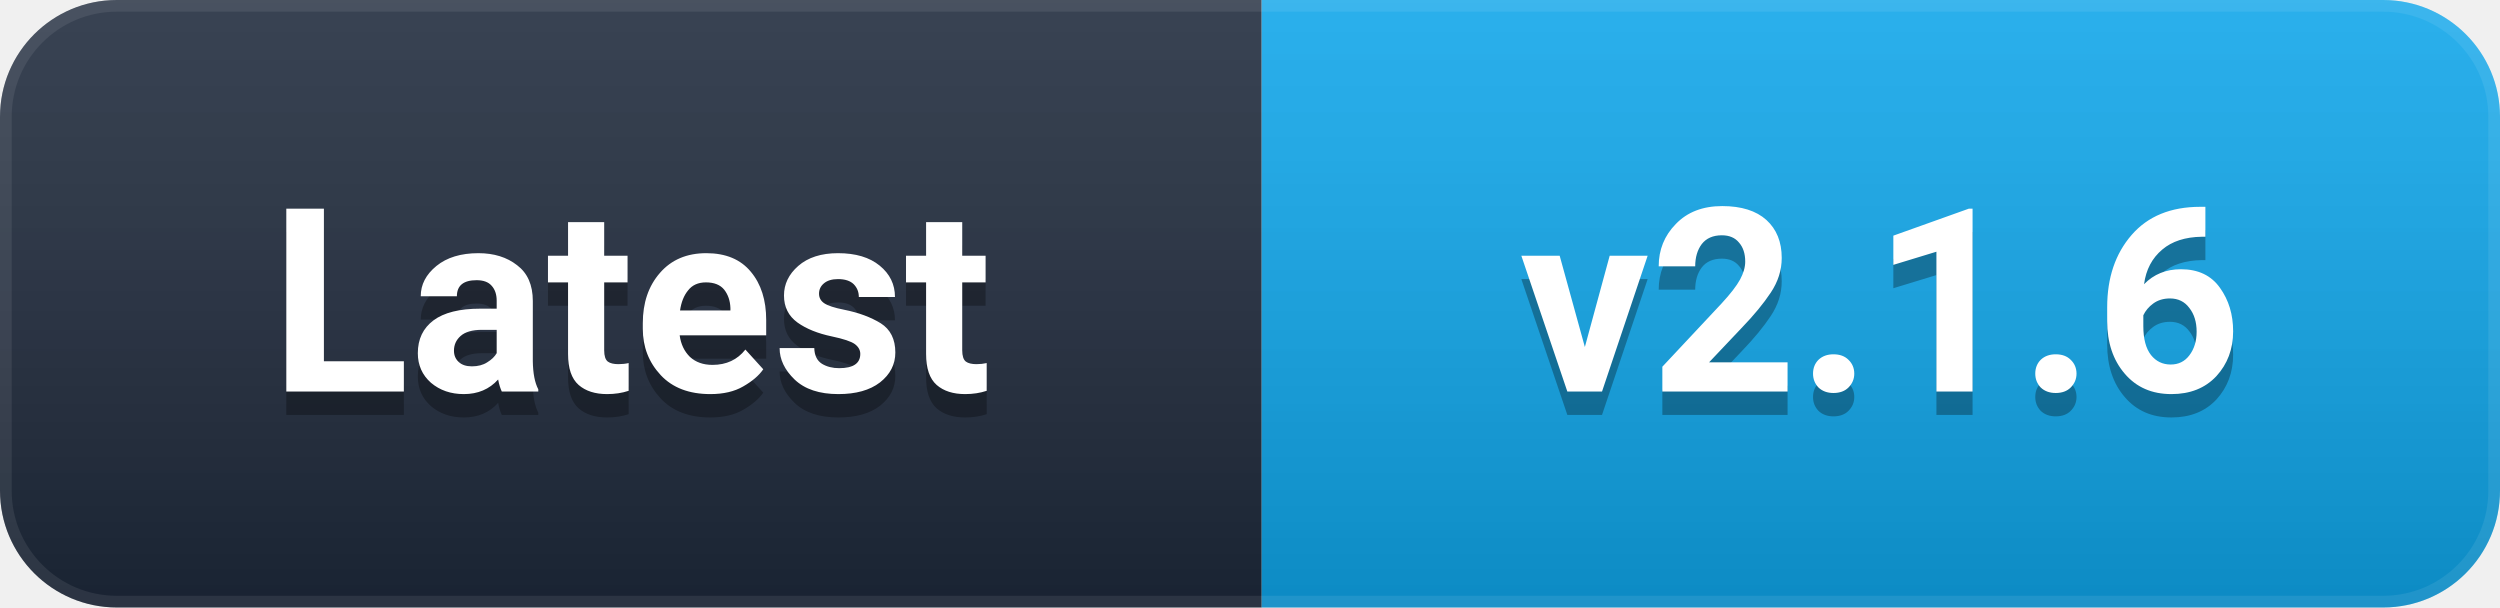
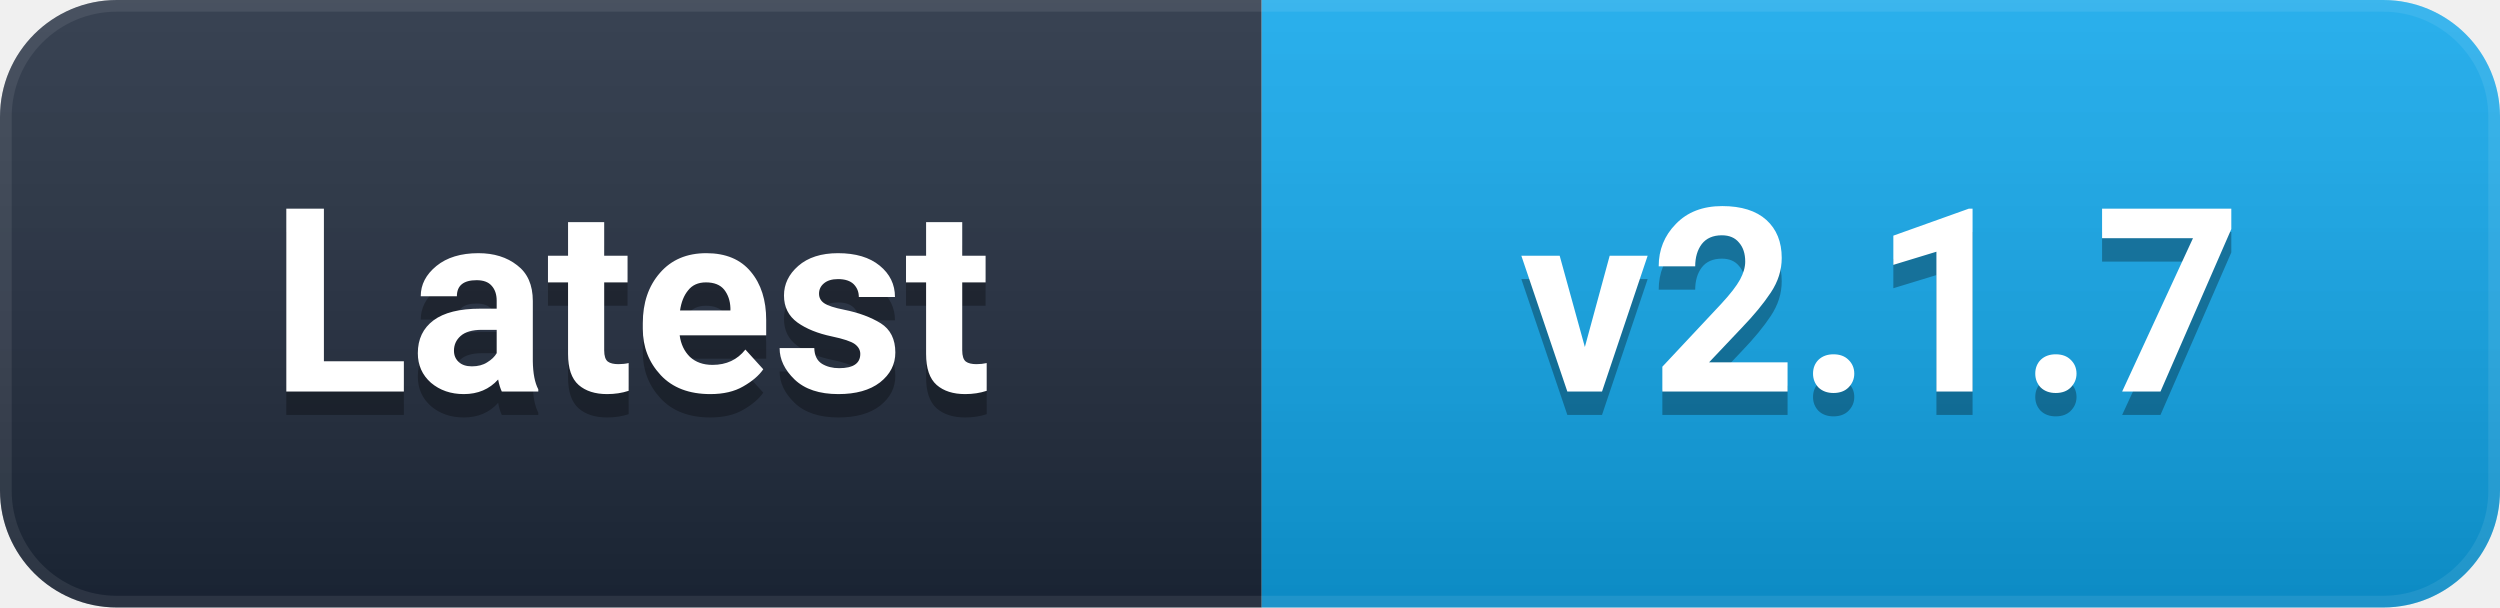
- <svg xmlns="http://www.w3.org/2000/svg" width="107" height="26" viewBox="0 0 107 26" role="img" aria-label="Latest: v2.1.6">
+ <svg xmlns="http://www.w3.org/2000/svg" width="107" height="26" viewBox="0 0 107 26" role="img" aria-label="Latest: v2.1.7">
  <defs>
    <linearGradient id="g" x1="0" y1="0" x2="0" y2="1">
      <stop offset="0%" stop-color="#ffffff" stop-opacity="0.12" />
      <stop offset="100%" stop-color="#000000" stop-opacity="0.16" />
    </linearGradient>
    <clipPath id="c">
      <rect width="107" height="26" rx="5" />
    </clipPath>
  </defs>
  <g clip-path="url(#c)">
    <rect width="54" height="26" fill="#1e293b" />
    <rect x="54" width="53" height="26" fill="#0EA5E9" />
    <rect width="107" height="26" fill="url(#g)" />
    <rect width="107" height="26" rx="5" fill="none" stroke="#ffffff" stroke-opacity="0.08" stroke-width="1" />
  </g>
  <g font-family="-apple-system, BlinkMacSystemFont, 'Segoe UI', Roboto, 'Helvetica Neue', Arial, sans-serif" font-size="11" font-weight="600" text-anchor="middle" dominant-baseline="central">
    <text x="27.0" y="14" fill="#000000" opacity="0.3">Latest</text>
    <text x="27.0" y="13" fill="#ffffff">Latest</text>
-     <text x="80.5" y="14" fill="#000000" opacity="0.3">v2.1.6</text>
-     <text x="80.5" y="13" fill="#ffffff">v2.1.6</text>
+     <text x="80.5" y="14" fill="#000000" opacity="0.3">v2.1.7</text>
+     <text x="80.5" y="13" fill="#ffffff">v2.1.7</text>
  </g>
</svg>
